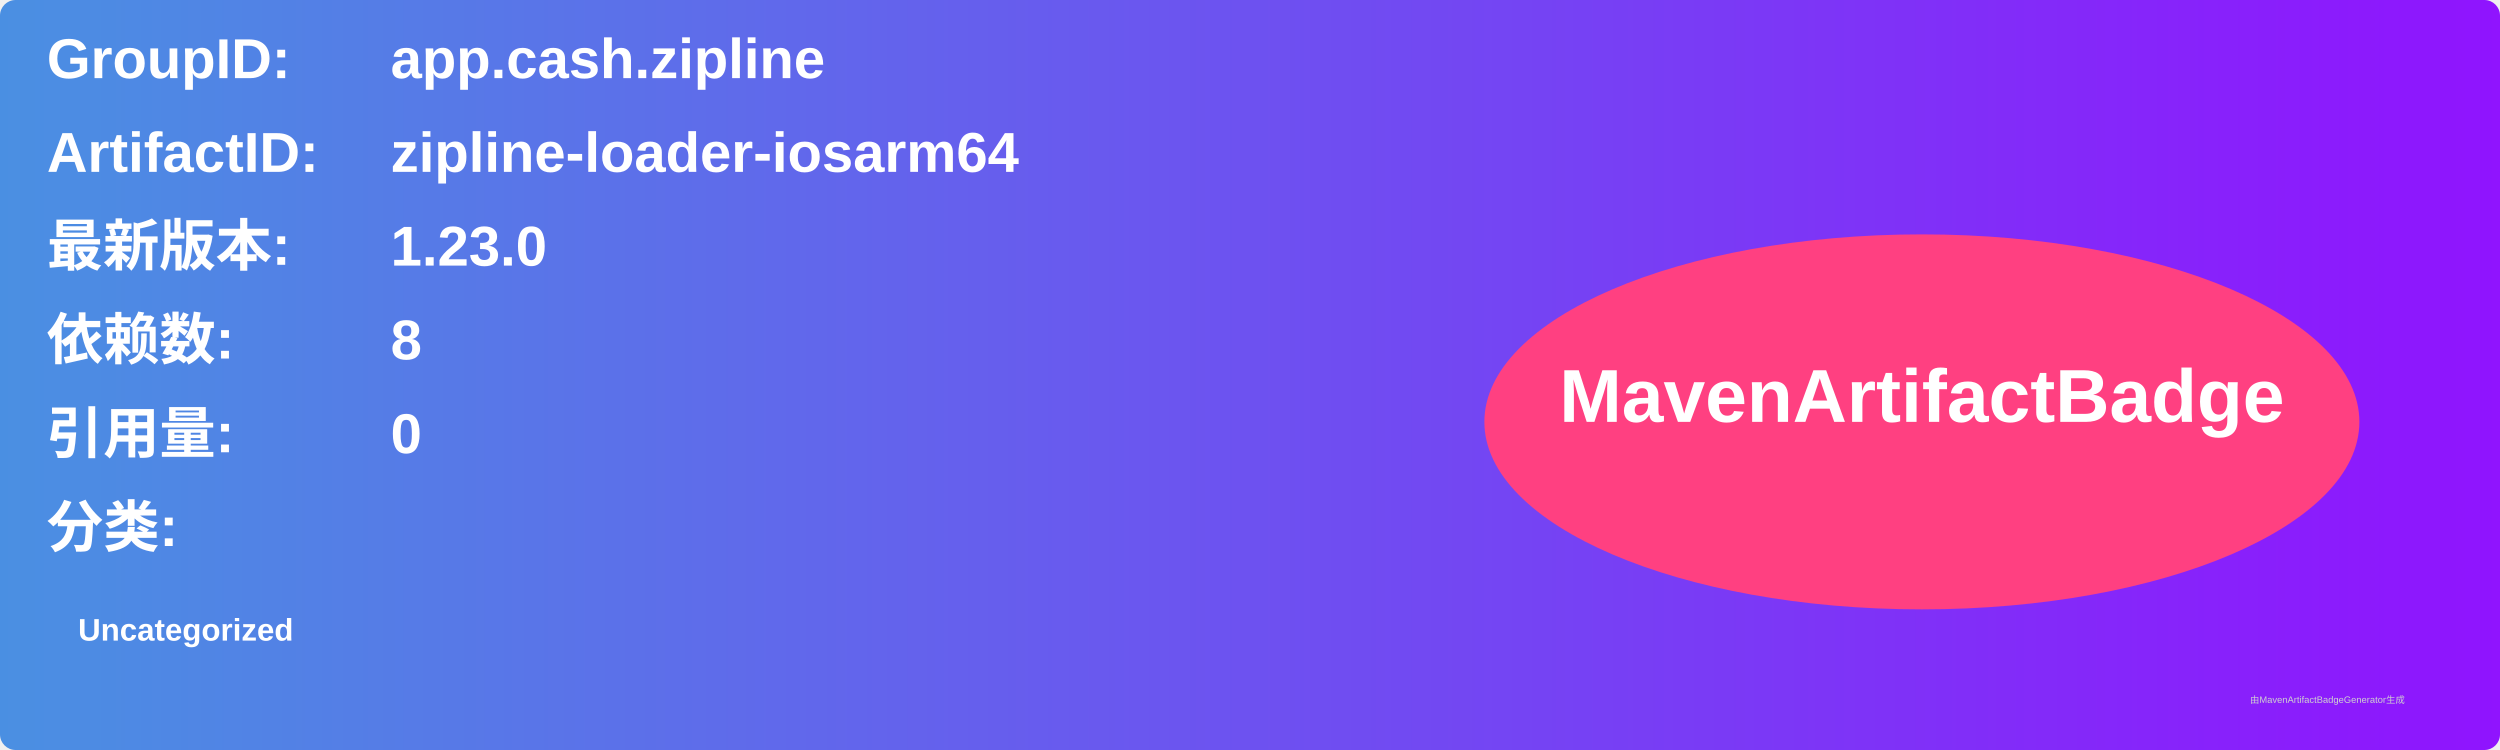
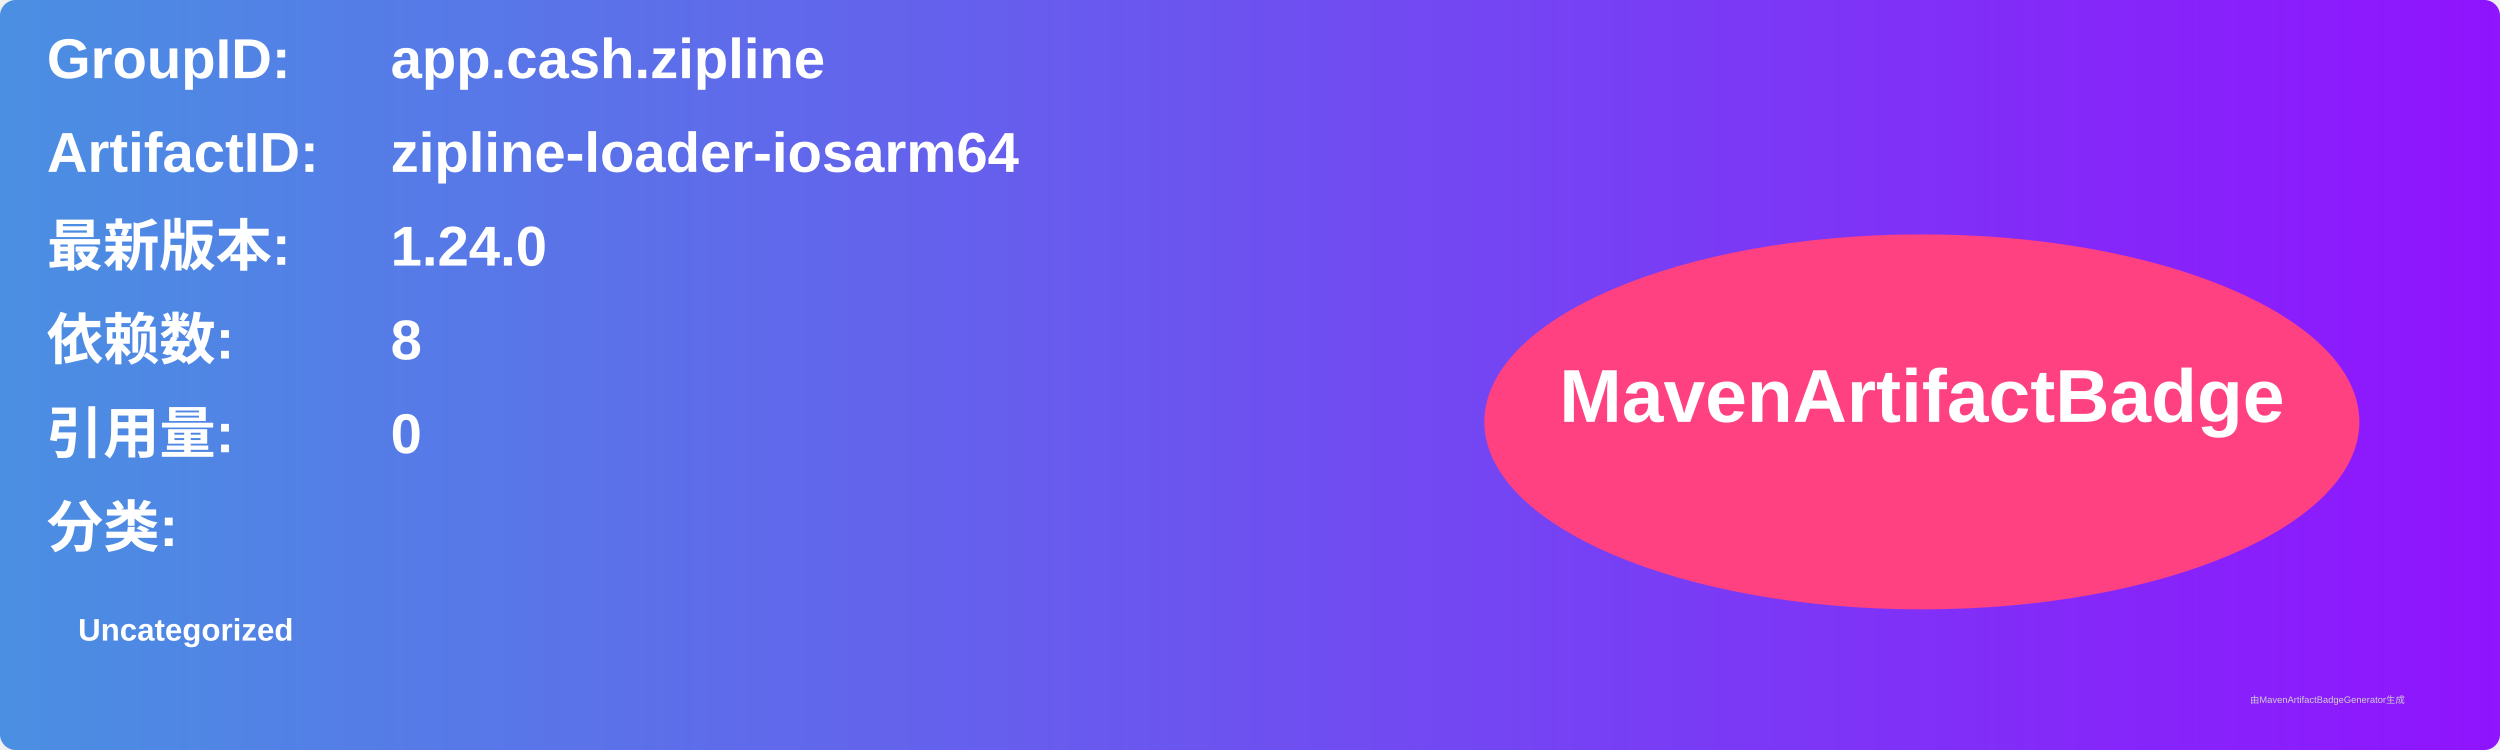
<svg xmlns="http://www.w3.org/2000/svg" width="800" height="240" viewBox="0 0 800 240">
  <linearGradient id="grad" x1="0%" y1="0%" x2="100%" y2="0%">
    <stop offset="0%" stop-color="#4a90e2" />
    <stop offset="100%" stop-color="#9013fe" />
  </linearGradient>
  <rect width="100%" height="100%" rx="5" ry="5" fill="url(#grad)" />
  <g transform="translate(15, 15)">
    <text x="0" y="10" font-family="Arial" font-size="18" fill="white" font-weight="bold" width="260">GroupID:</text>
    <text x="110" y="10" font-family="Arial" font-size="18" fill="white" font-weight="bold" width="460">app.cash.zipline</text>
    <text x="0" y="40" font-family="Arial" font-size="18" fill="white" font-weight="bold" width="260">ArtifactID:</text>
    <text x="110" y="40" font-family="Arial" font-size="18" fill="white" font-weight="bold" width="460">zipline-loader-iosarm64</text>
    <text x="0" y="70" font-family="Arial" font-size="18" fill="white" font-weight="bold">最新版本:</text>
    <text x="110" y="70" font-family="Arial" font-size="18" fill="white" font-weight="bold">
-       <tspan font-weight="bold">1.23.0</tspan>
+       <tspan font-weight="bold">1.24.0</tspan>
    </text>
    <text x="0" y="100" font-family="Arial" font-size="18" fill="white" font-weight="bold">依赖数: </text>
    <text x="110" y="100" font-family="Arial" font-size="18" fill="white">
      <tspan font-weight="bold">8</tspan>
    </text>
    <text x="0" y="130" font-family="Arial" font-size="18" fill="white" font-weight="bold">引用量: </text>
    <text x="110" y="130" font-family="Arial" font-size="18" fill="white">
      <tspan font-weight="bold">0</tspan>
    </text>
    <text x="0" y="160" font-family="Arial" font-size="18" fill="white" font-weight="bold">分类:</text>
    <text x="10" y="190" font-family="Arial" font-size="10" fill="white">
      <tspan font-weight="bold">Uncategorized</tspan>
    </text>
    <ellipse cx="600" cy="120" rx="140" ry="60" fill="#ff4081" />
    <text x="600" y="120" text-anchor="middle" font-family="Arial" font-size="24" fill="white" font-weight="bold">MavenArtifactBadge</text>
  </g>
  <text x="720" y="225" font-family="Arial" font-size="3" fill="#d0d0d0">由MavenArtifactBadgeGenerator生成</text>
</svg>
